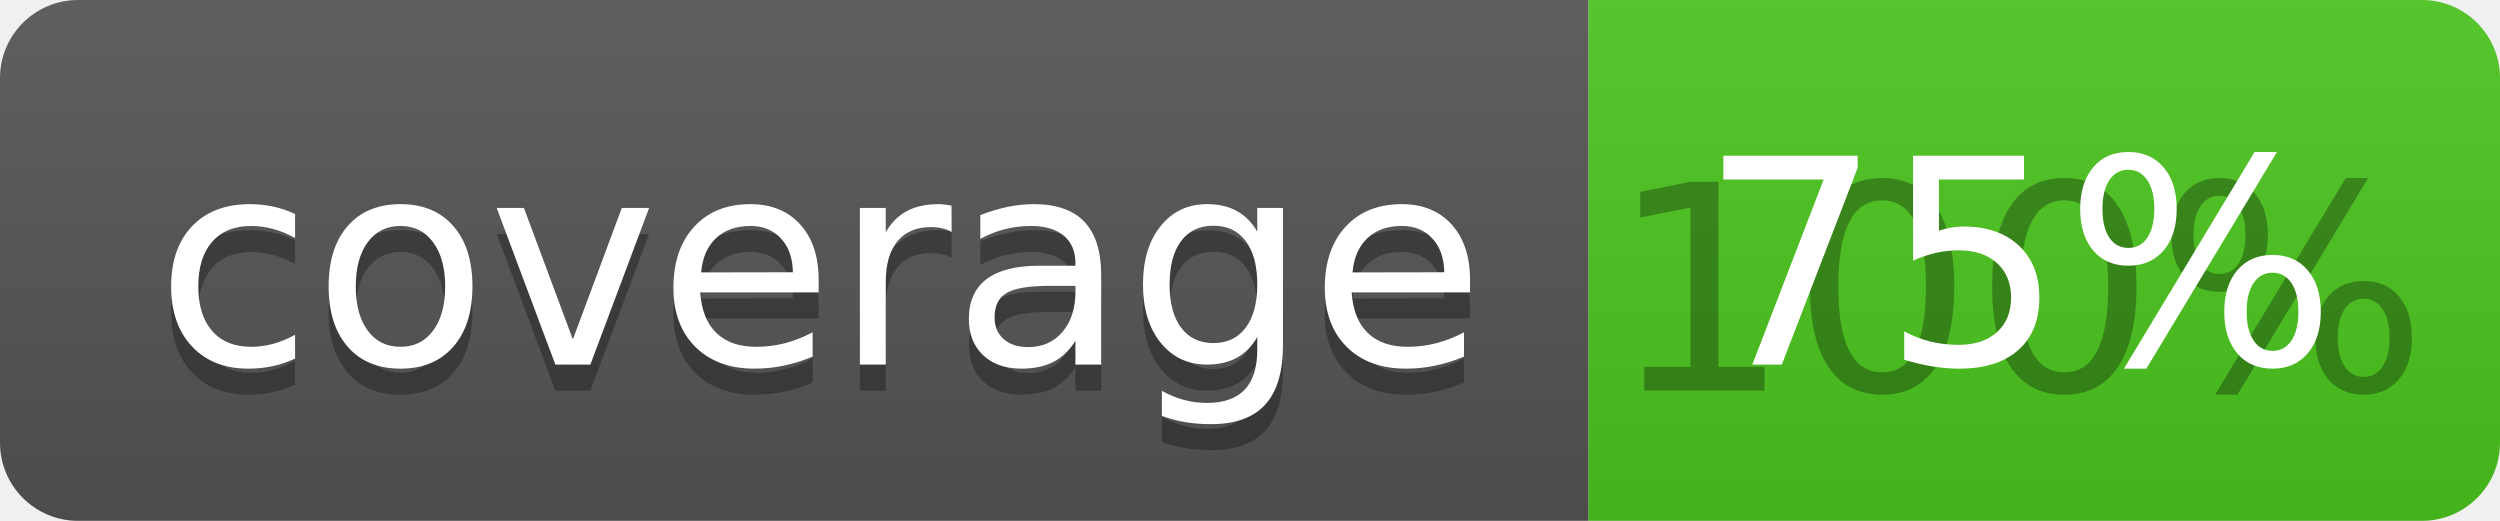
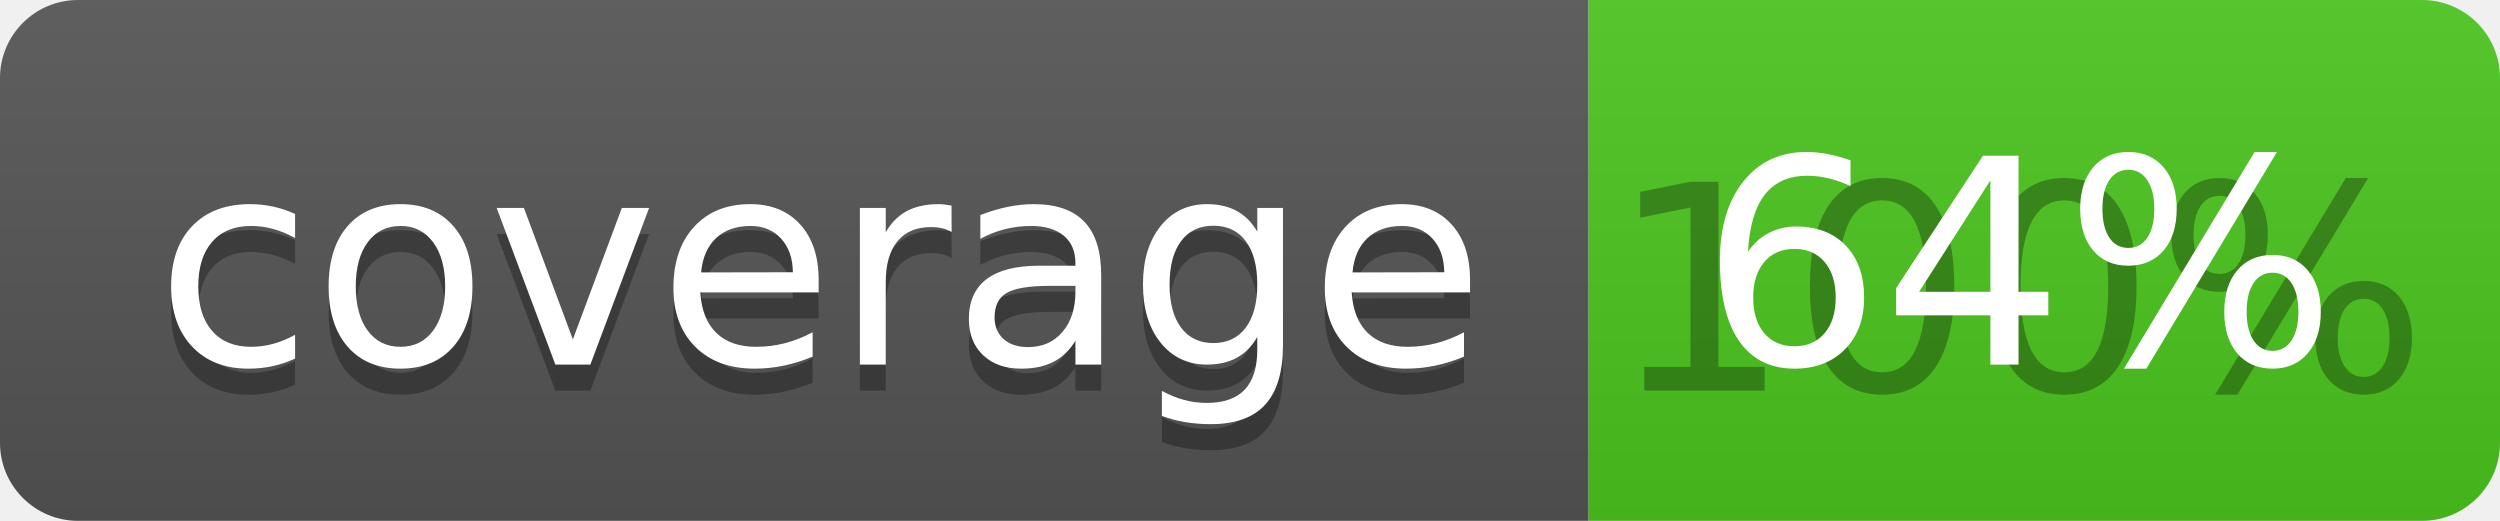
<svg xmlns="http://www.w3.org/2000/svg" width="96" height="20">
  <linearGradient id="b" x2="0" y2="100%">
    <stop offset="0" stop-color="#bbb" stop-opacity=".1" />
    <stop offset="1" stop-opacity=".1" />
  </linearGradient>
  <clipPath id="a">
    <rect width="96" height="20" rx="3" fill="#fff" />
  </clipPath>
  <g clip-path="url(#a)">
    <path fill="#555" d="M0 0h61v20H0z" />
    <path fill="#4CC61E" d="M61 0h35v20H61z" />
    <path fill="url(#b)" d="M0 0h96v20H0z" />
  </g>
  <g fill="#fff" text-anchor="middle" font-family="DejaVu Sans,Verdana,Geneva,sans-serif" font-size="110">
    <text x="315" y="150" fill="#010101" fill-opacity=".3" transform="scale(.1)" textLength="510">coverage</text>
    <text x="315" y="140" transform="scale(.1)" textLength="510">coverage</text>
    <text x="775" y="150" fill="#010101" fill-opacity=".3" transform="scale(.1)" textLength="250">100%</text>
-     <text x="775" y="140" transform="scale(.1)" textLength="250">75%</text>
+     <text x="775" y="140" transform="scale(.1)" textLength="250">64%</text>
  </g>
</svg>
